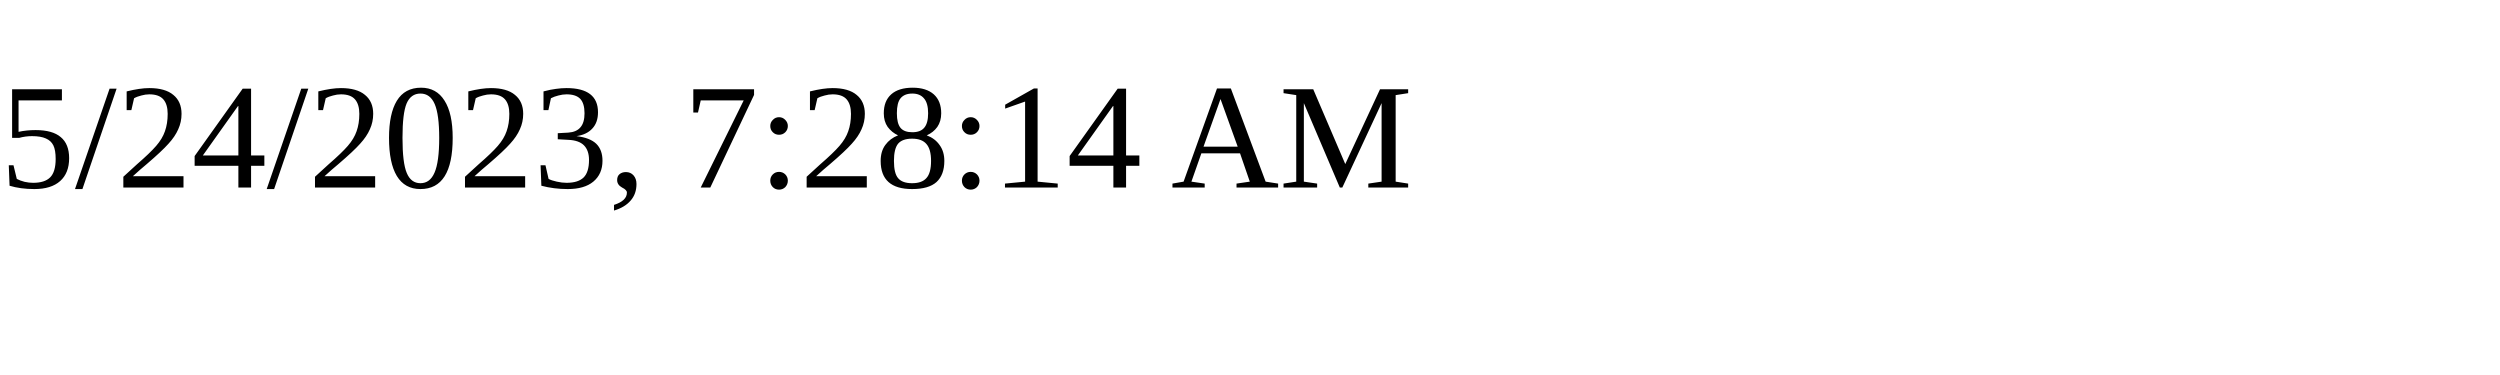
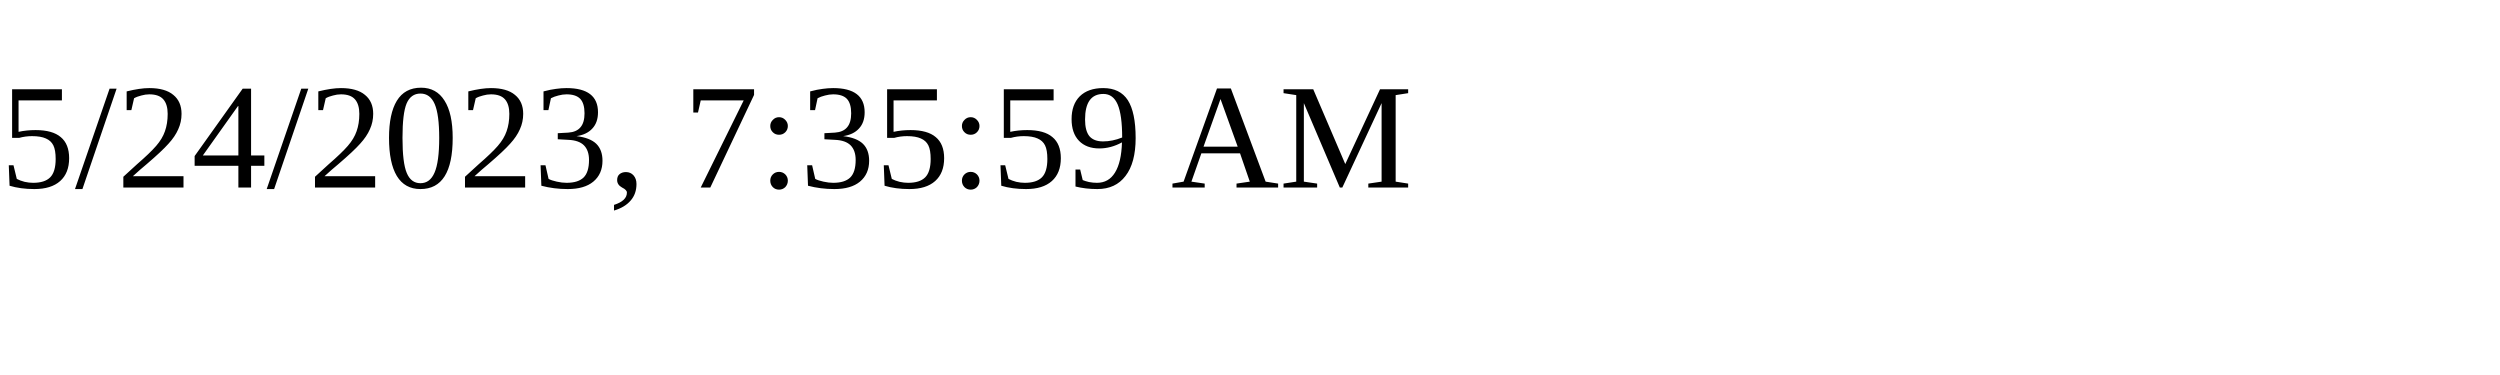
<svg xmlns="http://www.w3.org/2000/svg" height="30" width="200">
-   <text x="0" y="15">5/24/2023, 7:28:14 AM</text>
+   <text x="0" y="15">5/24/2023, 7:35:59 AM</text>
</svg>
